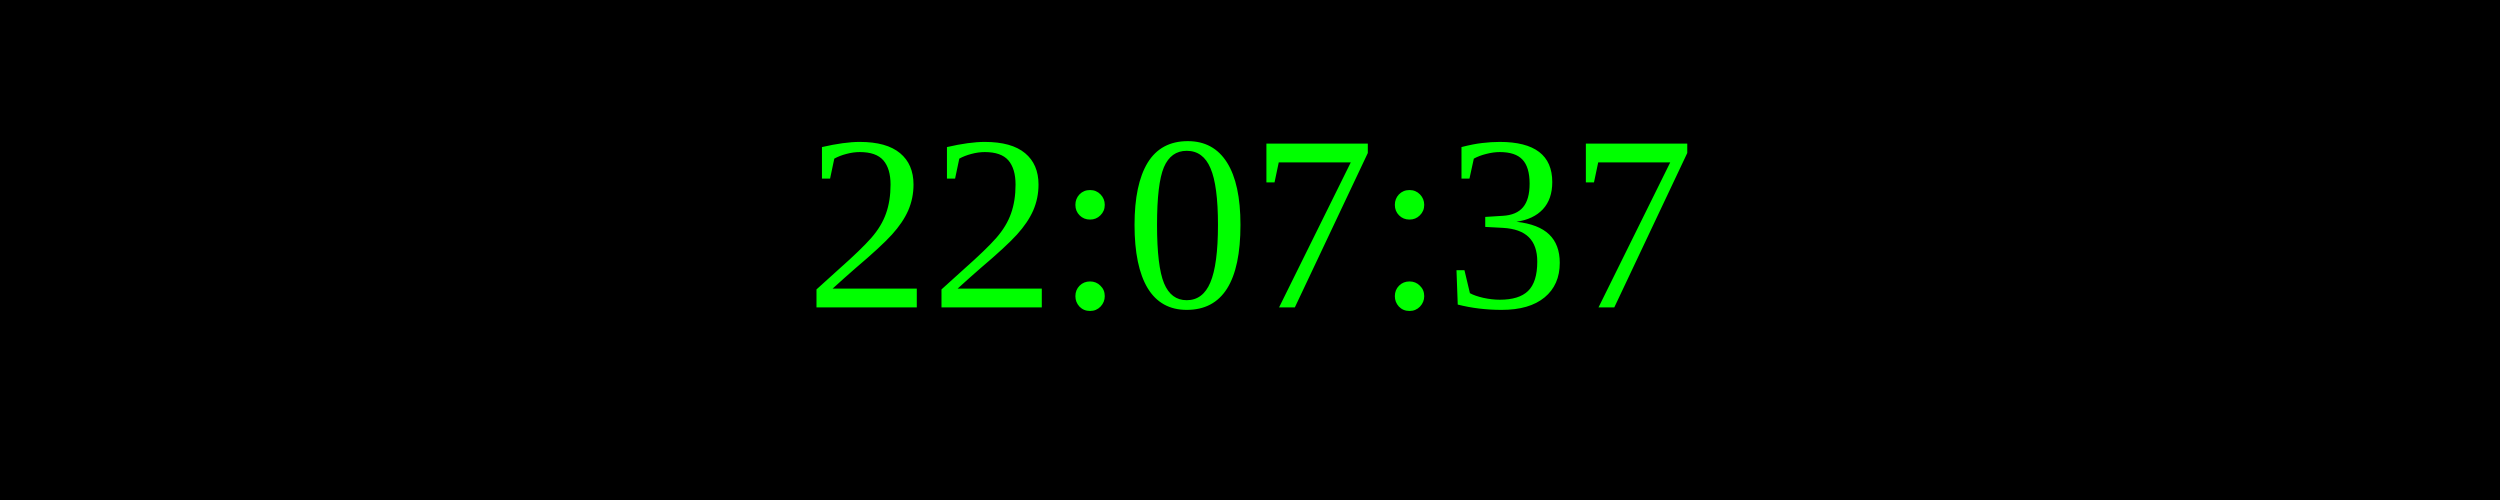
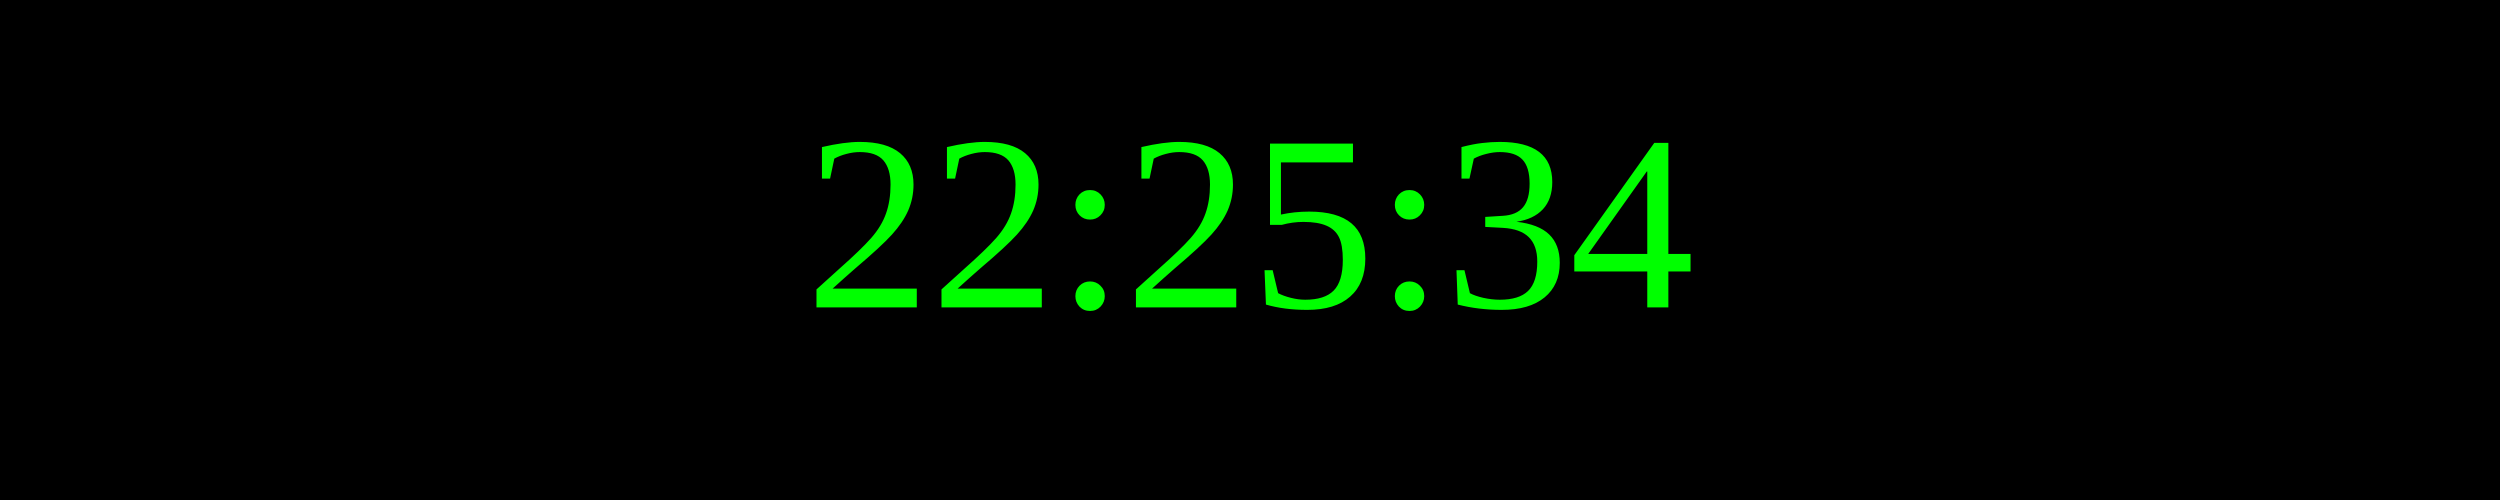
<svg xmlns="http://www.w3.org/2000/svg" width="250" height="50">
  <rect width="100%" height="100%" fill="black" />
  <text x="50%" y="50%" font-size="25" fill="lime" text-anchor="middle" dominant-baseline="middle">
- 22:07:37
+ 22:25:34
</text>
</svg>
